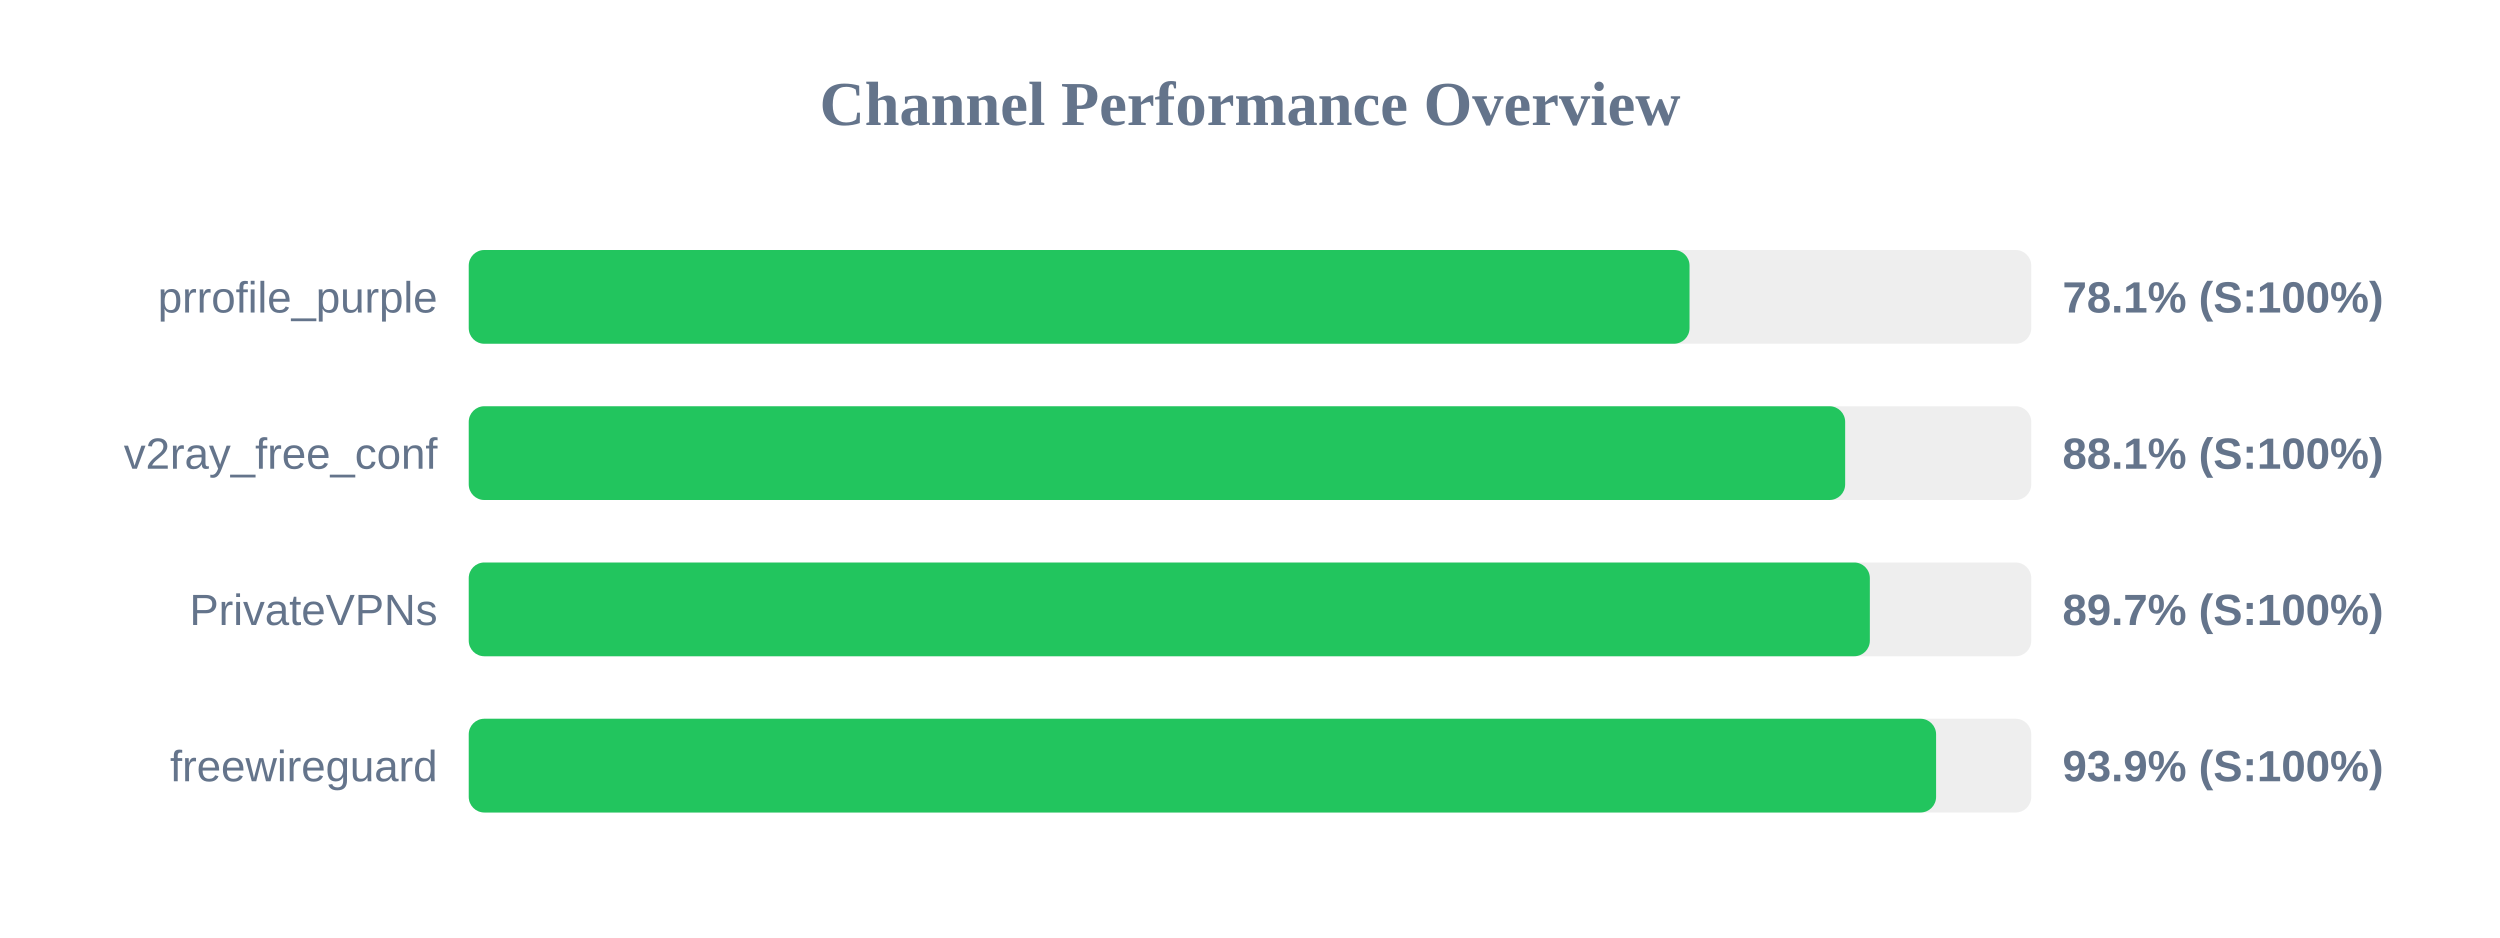
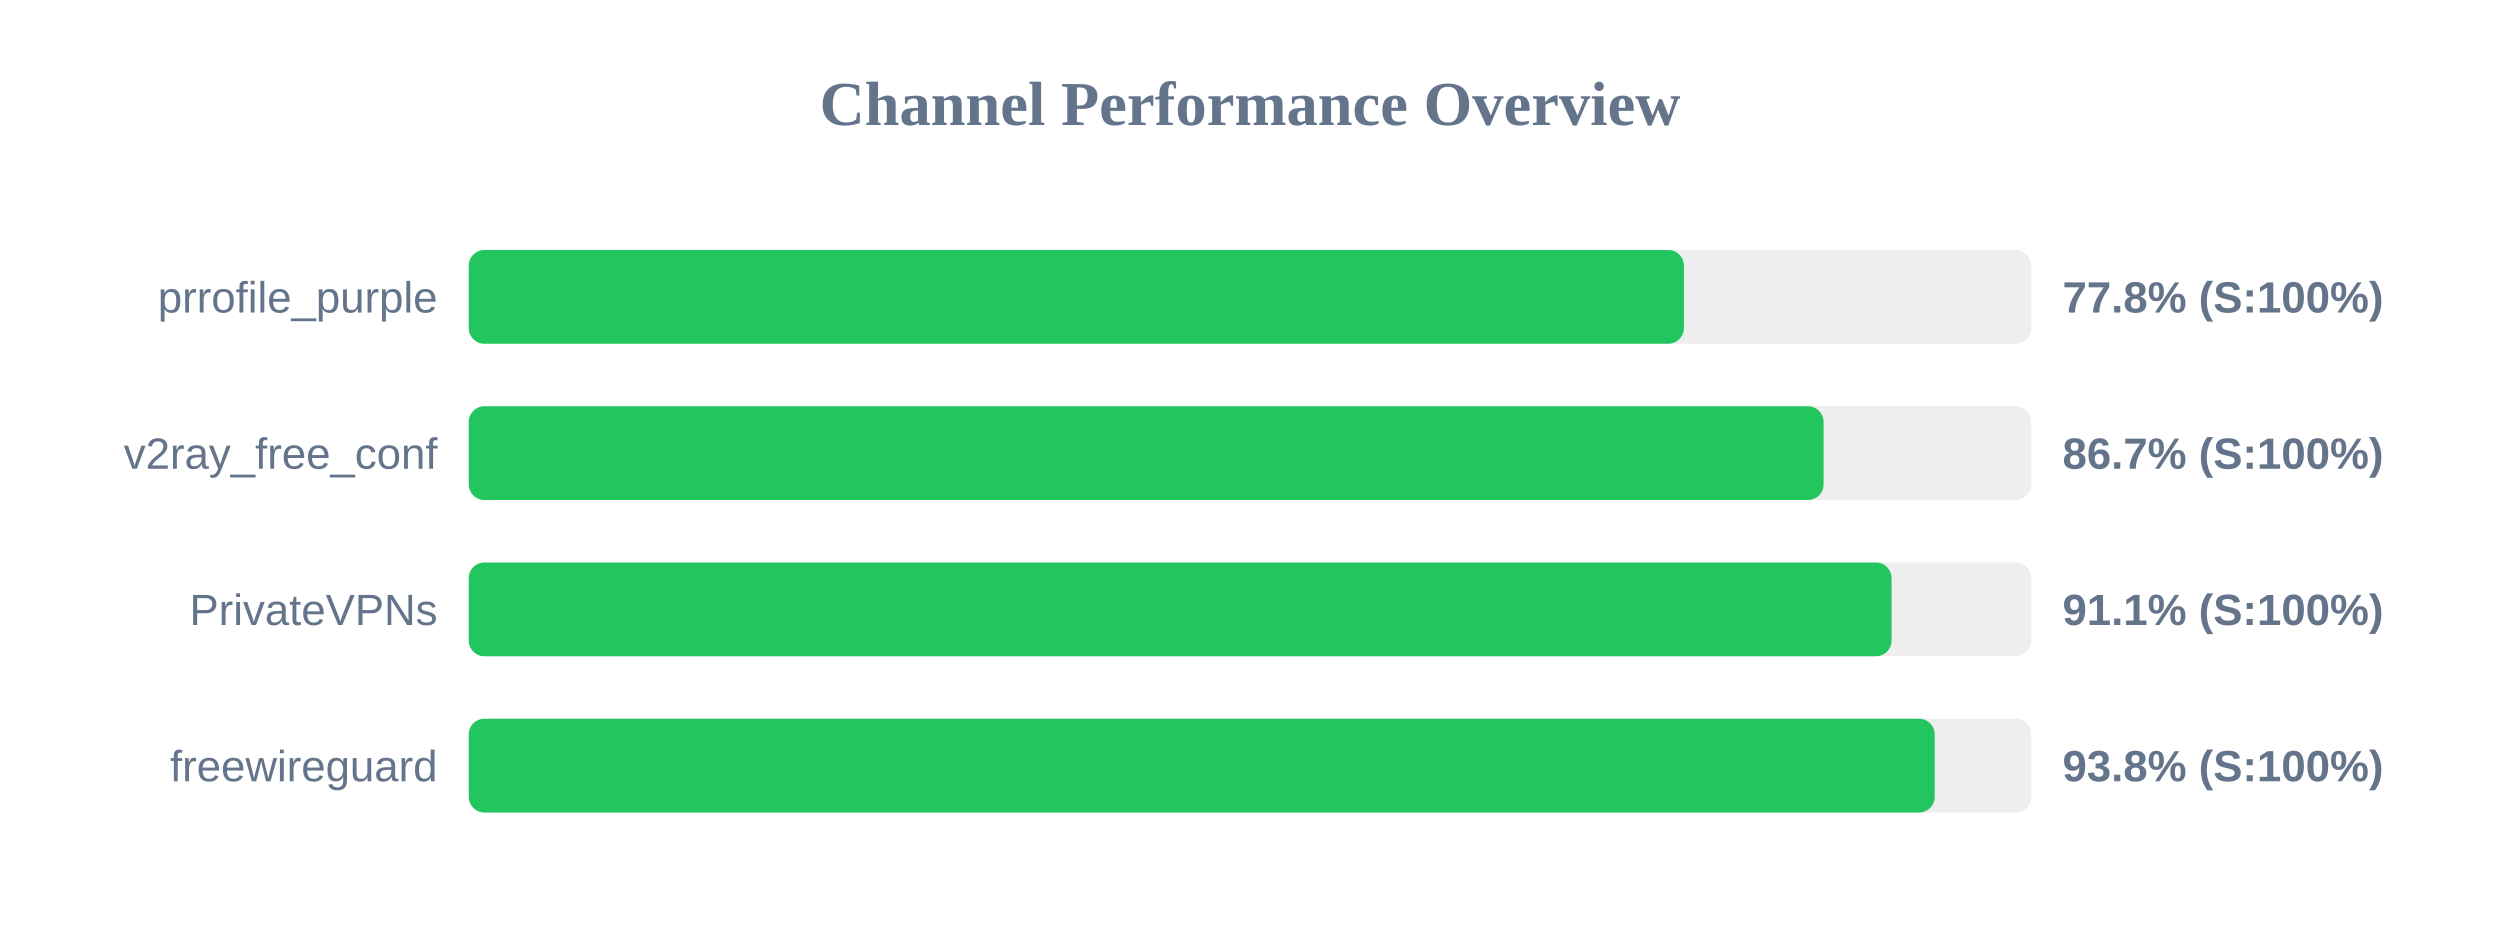
<svg xmlns="http://www.w3.org/2000/svg" width="800" height="300" version="1.1">
  <style>
        .row { font: 14px Arial; fill: #64748b; }
        .score { font: bold 14px Arial; fill: #64748b; }
    </style>
  <text x="400" y="40" text-anchor="middle" font-size="20px" font-weight="bold" fill="#64748b">Channel Performance Overview</text>
  <rect x="150" y="80" width="500" height="30" fill="#eee" rx="5" />
-   <rect x="150" y="80" width="390.65" height="30" fill="#22c55e" rx="5" />
+   <rect x="150" y="80" width="388.85" height="30" fill="#22c55e" rx="5" />
  <text x="140" y="100" text-anchor="end" class="row">prrofile_purple</text>
-   <text x="660" y="100" text-anchor="start" class="score">78.1% (S:100%)</text>
+   <text x="660" y="100" text-anchor="start" class="score">77.8% (S:100%)</text>
  <rect x="150" y="130" width="500" height="30" fill="#eee" rx="5" />
-   <rect x="150" y="130" width="440.45" height="30" fill="#22c55e" rx="5" />
+   <rect x="150" y="130" width="433.55" height="30" fill="#22c55e" rx="5" />
  <text x="140" y="150" text-anchor="end" class="row">v2ray_free_conf</text>
-   <text x="660" y="150" text-anchor="start" class="score">88.1% (S:100%)</text>
+   <text x="660" y="150" text-anchor="start" class="score">86.7% (S:100%)</text>
  <rect x="150" y="180" width="500" height="30" fill="#eee" rx="5" />
-   <rect x="150" y="180" width="448.35" height="30" fill="#22c55e" rx="5" />
+   <rect x="150" y="180" width="455.3" height="30" fill="#22c55e" rx="5" />
  <text x="140" y="200" text-anchor="end" class="row">PrivateVPNs</text>
-   <text x="660" y="200" text-anchor="start" class="score">89.7% (S:100%)</text>
+   <text x="660" y="200" text-anchor="start" class="score">91.1% (S:100%)</text>
  <rect x="150" y="230" width="500" height="30" fill="#eee" rx="5" />
-   <rect x="150" y="230" width="469.55" height="30" fill="#22c55e" rx="5" />
+   <rect x="150" y="230" width="469.1" height="30" fill="#22c55e" rx="5" />
  <text x="140" y="250" text-anchor="end" class="row">freewireguard</text>
-   <text x="660" y="250" text-anchor="start" class="score">93.9% (S:100%)</text>
+   <text x="660" y="250" text-anchor="start" class="score">93.8% (S:100%)</text>
</svg>
